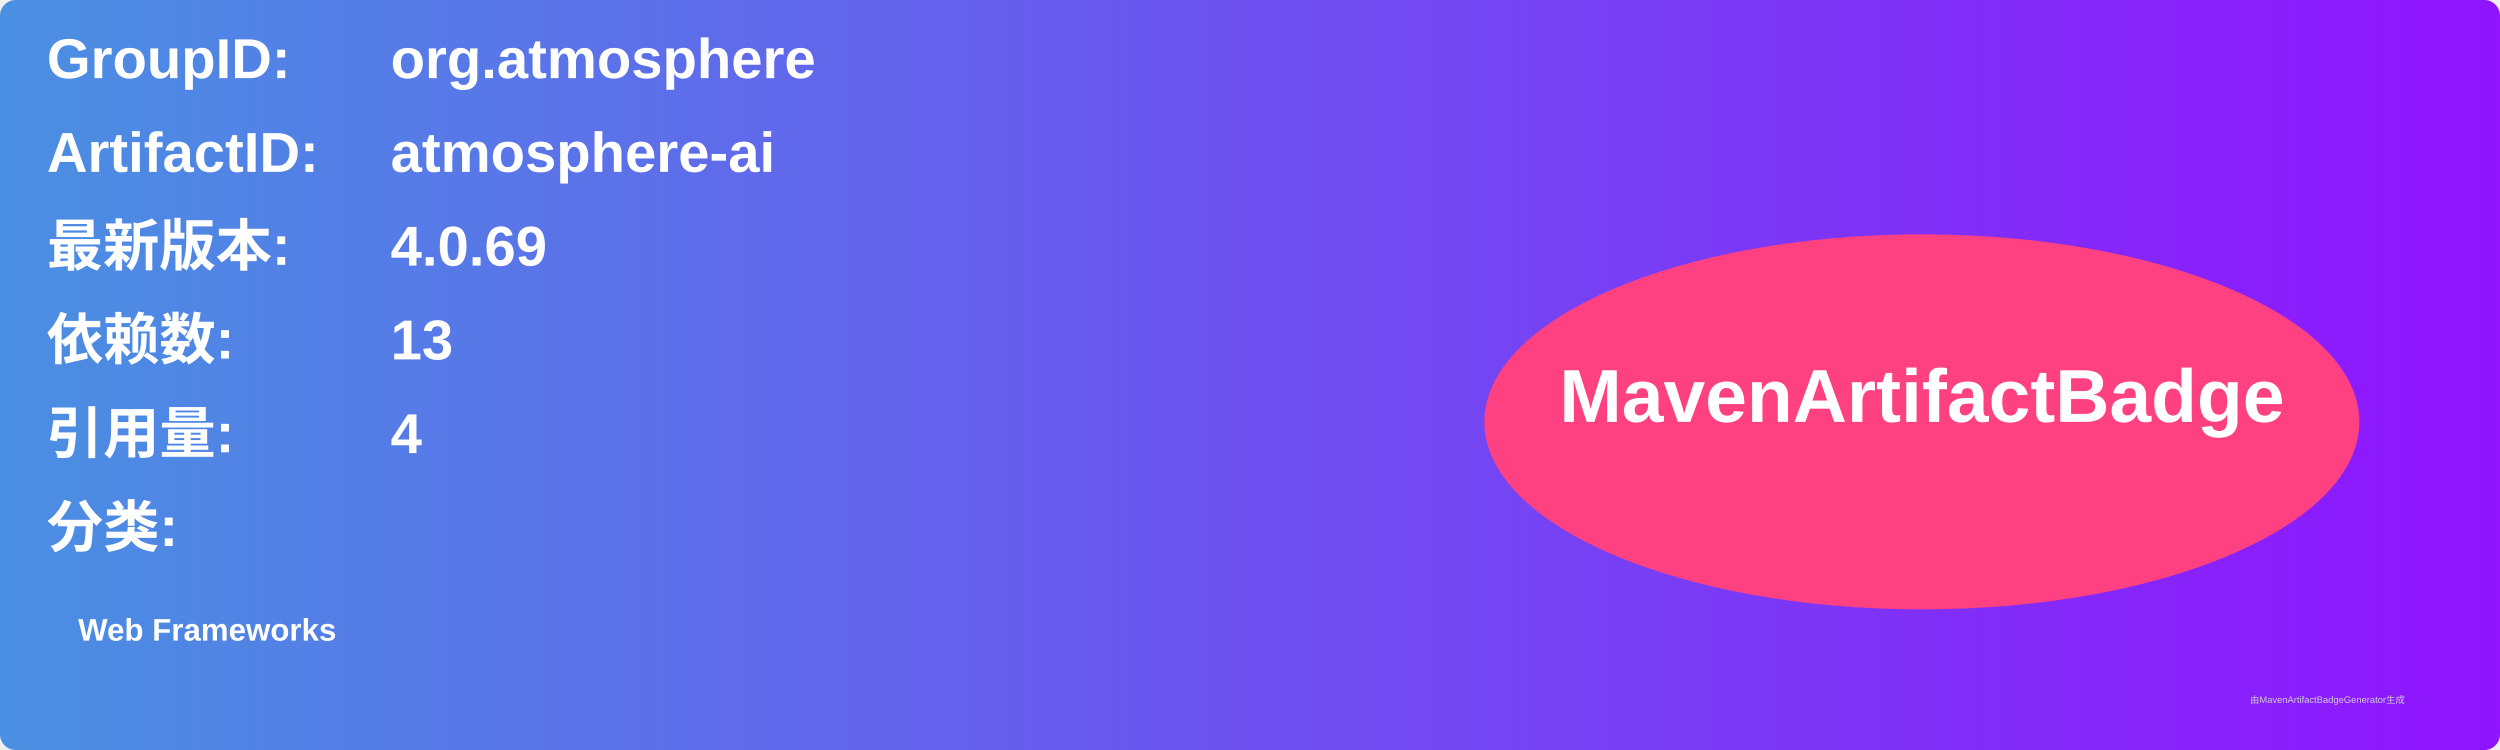
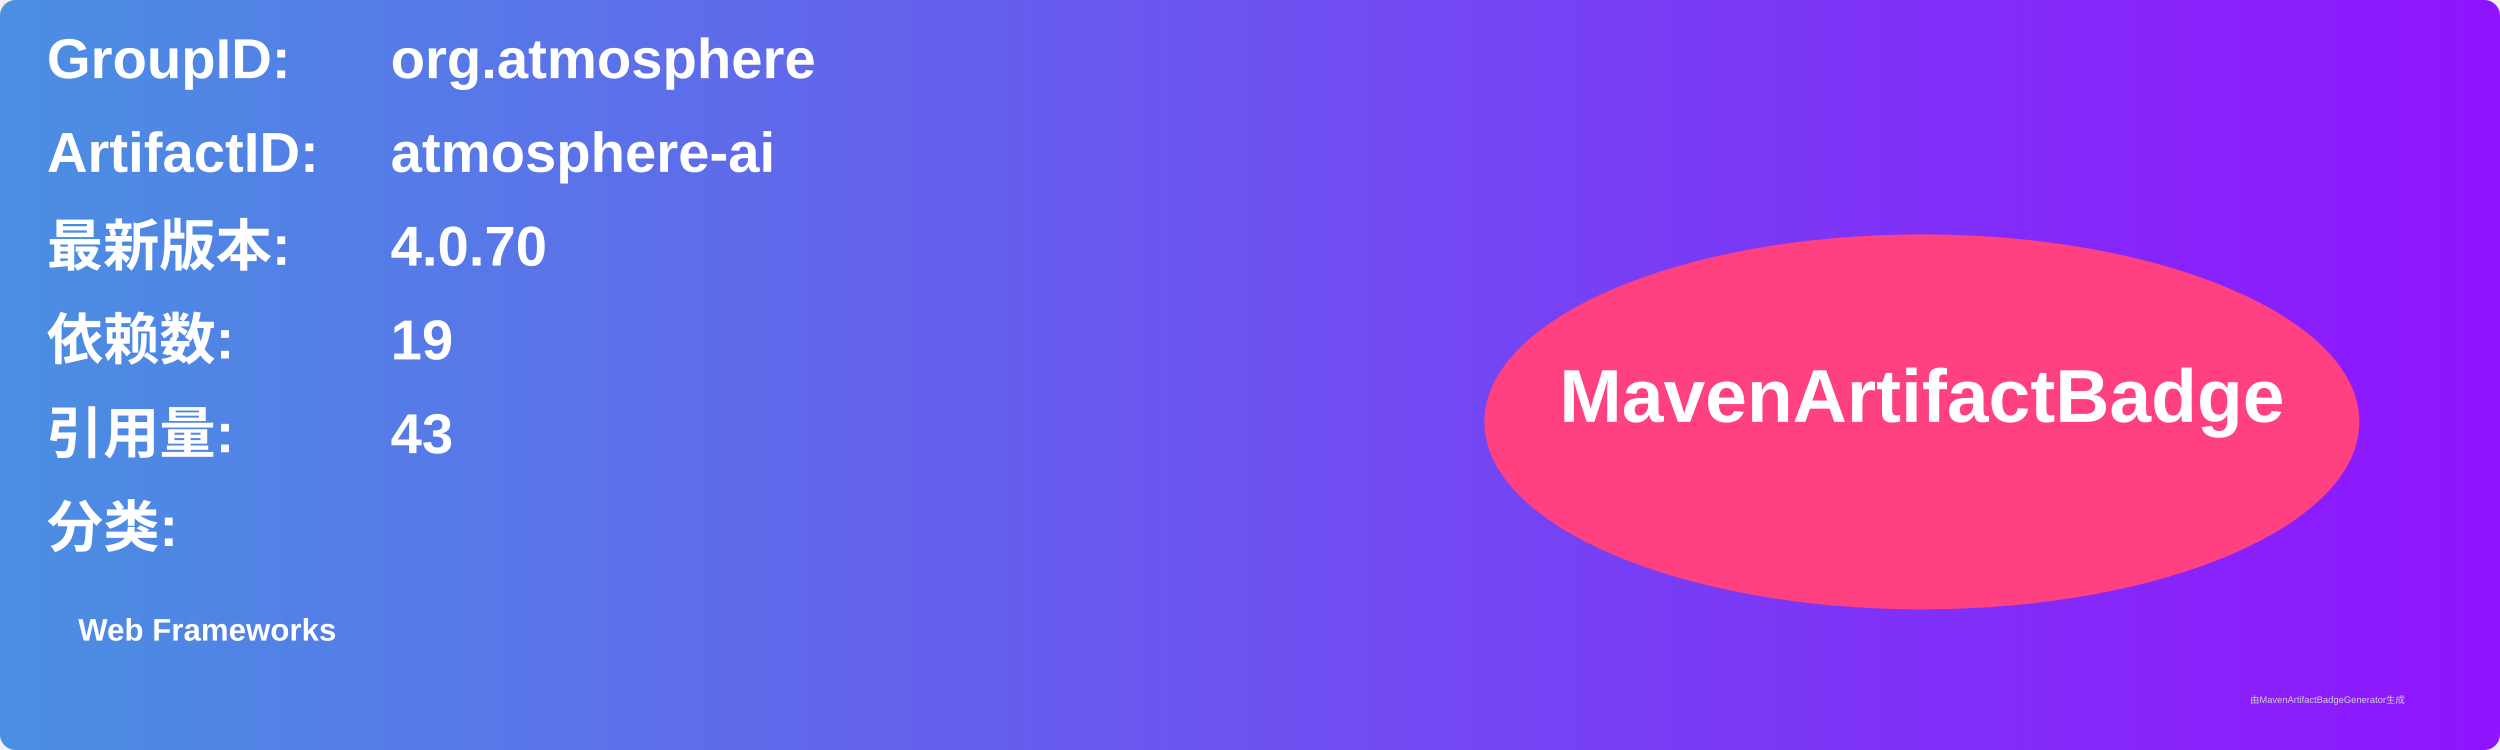
<svg xmlns="http://www.w3.org/2000/svg" width="800" height="240" viewBox="0 0 800 240">
  <linearGradient id="grad" x1="0%" y1="0%" x2="100%" y2="0%">
    <stop offset="0%" stop-color="#4a90e2" />
    <stop offset="100%" stop-color="#9013fe" />
  </linearGradient>
  <rect width="100%" height="100%" rx="5" ry="5" fill="url(#grad)" />
  <g transform="translate(15, 15)">
    <text x="0" y="10" font-family="Arial" font-size="18" fill="white" font-weight="bold" width="260">GroupID:</text>
    <text x="110" y="10" font-family="Arial" font-size="18" fill="white" font-weight="bold" width="460">org.atmosphere</text>
    <text x="0" y="40" font-family="Arial" font-size="18" fill="white" font-weight="bold" width="260">ArtifactID:</text>
    <text x="110" y="40" font-family="Arial" font-size="18" fill="white" font-weight="bold" width="460">atmosphere-ai</text>
    <text x="0" y="70" font-family="Arial" font-size="18" fill="white" font-weight="bold">最新版本:</text>
    <text x="110" y="70" font-family="Arial" font-size="18" fill="white" font-weight="bold">
-       <tspan font-weight="bold">4.0.69</tspan>
+       <tspan font-weight="bold">4.0.70</tspan>
    </text>
    <text x="0" y="100" font-family="Arial" font-size="18" fill="white" font-weight="bold">依赖数: </text>
    <text x="110" y="100" font-family="Arial" font-size="18" fill="white">
-       <tspan font-weight="bold">13</tspan>
+       <tspan font-weight="bold">19</tspan>
    </text>
    <text x="0" y="130" font-family="Arial" font-size="18" fill="white" font-weight="bold">引用量: </text>
    <text x="110" y="130" font-family="Arial" font-size="18" fill="white">
-       <tspan font-weight="bold">4</tspan>
+       <tspan font-weight="bold">43</tspan>
    </text>
    <text x="0" y="160" font-family="Arial" font-size="18" fill="white" font-weight="bold">分类:</text>
    <text x="10" y="190" font-family="Arial" font-size="10" fill="white">
      <tspan font-weight="bold">Web Frameworks</tspan>
    </text>
    <ellipse cx="600" cy="120" rx="140" ry="60" fill="#ff4081" />
    <text x="600" y="120" text-anchor="middle" font-family="Arial" font-size="24" fill="white" font-weight="bold">MavenArtifactBadge</text>
  </g>
  <text x="720" y="225" font-family="Arial" font-size="3" fill="#d0d0d0">由MavenArtifactBadgeGenerator生成</text>
</svg>
